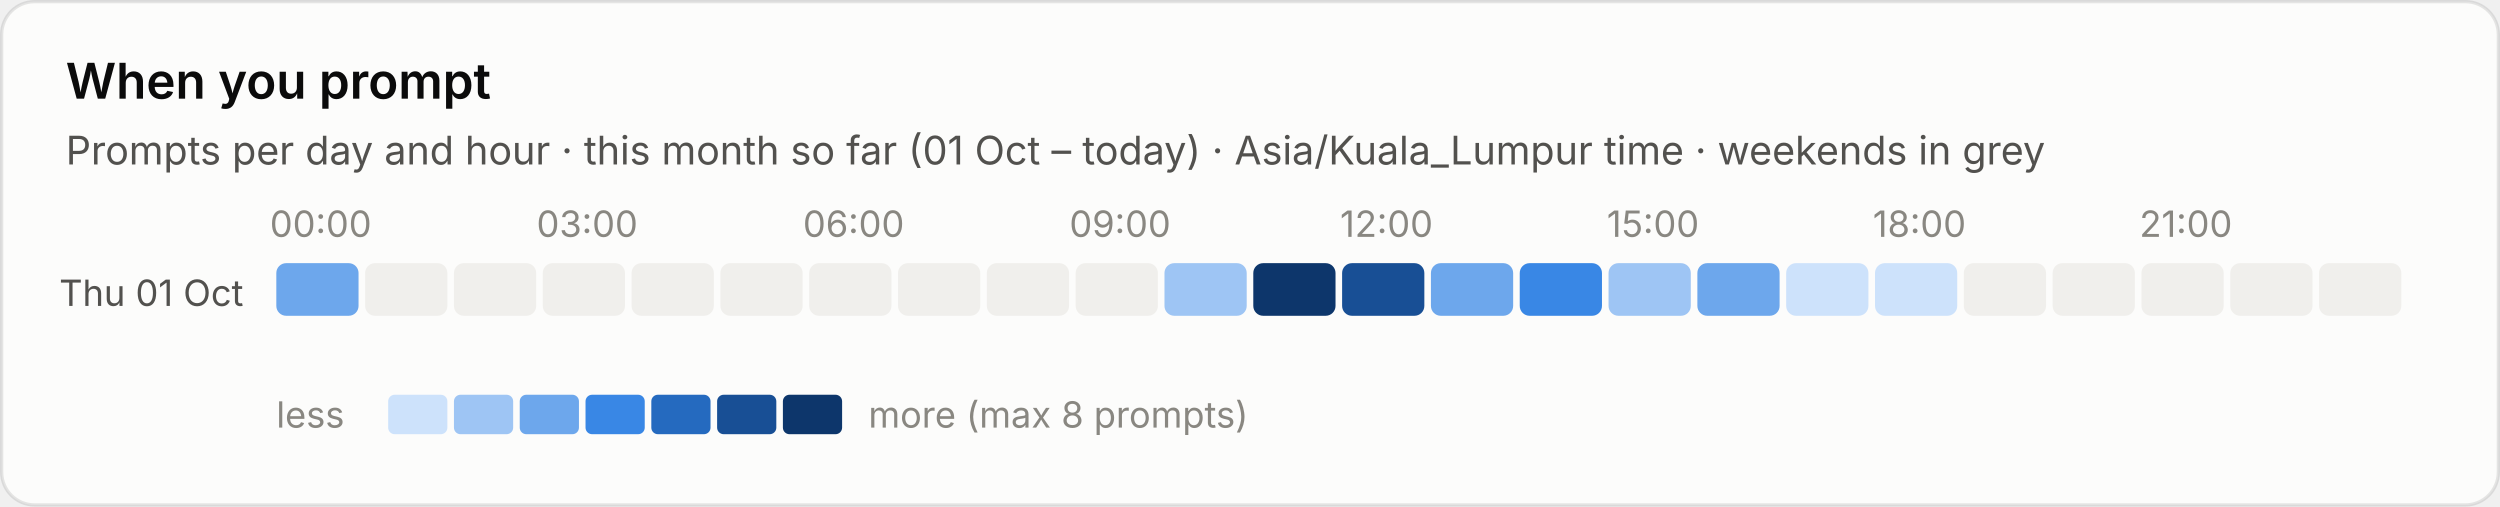
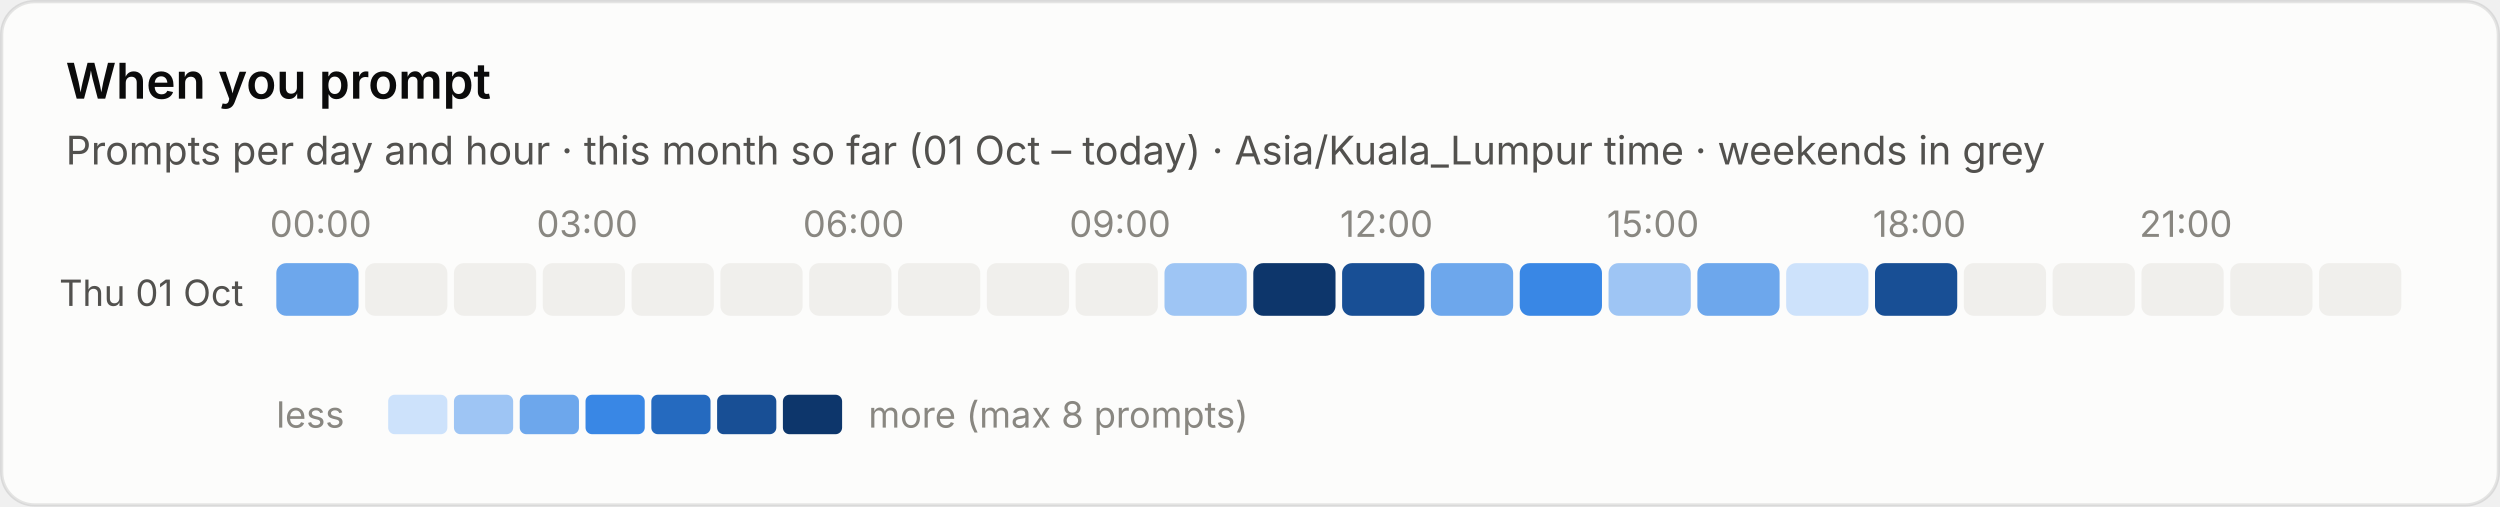
<svg xmlns="http://www.w3.org/2000/svg" viewBox="0 0 760 154" width="760" height="154" role="img" aria-label="When you prompt">
  <style>text{font-family:system-ui,-apple-system,"Segoe UI",sans-serif;font-variant-numeric:tabular-nums}.bg{fill:#fcfcfb;stroke:rgba(11,11,11,.10)}.tp{fill:#0b0b0b}.ts{fill:#52514e}.tm{fill:#898781}.grid{stroke:#e1e0d9;stroke-width:1}.base{stroke:#c3c2b7;stroke-width:1}.so{fill:#b5b3ad}.lo{stroke:#b5b3ad}.qe{fill:#f0efec}.ring{stroke:#fcfcfb}.area{fill-opacity:.1}.s0{fill:#2a78d6}.l0{stroke:#2a78d6}.s1{fill:#eb6834}.l1{stroke:#eb6834}.s2{fill:#1baf7a}.l2{stroke:#1baf7a}.s3{fill:#eda100}.l3{stroke:#eda100}.s4{fill:#e87ba4}.l4{stroke:#e87ba4}.s5{fill:#008300}.l5{stroke:#008300}.s6{fill:#4a3aa7}.l6{stroke:#4a3aa7}.s7{fill:#e34948}.l7{stroke:#e34948}.q0{fill:#cde2fb}.q1{fill:#9ec5f4}.q2{fill:#6da7ec}.q3{fill:#3987e5}.q4{fill:#256abf}.q5{fill:#184f95}.q6{fill:#0d366b}@media (prefers-color-scheme:dark){.bg{fill:#1a1a19;stroke:rgba(255,255,255,.10)}.tp{fill:#fff}.ts{fill:#c3c2b7}.tm{fill:#898781}.grid{stroke:#2c2c2a}.base{stroke:#383835}.so{fill:#5c5b57}.lo{stroke:#5c5b57}.qe{fill:#262624}.ring{stroke:#1a1a19}.s0{fill:#3987e5}.l0{stroke:#3987e5}.s1{fill:#d95926}.l1{stroke:#d95926}.s2{fill:#199e70}.l2{stroke:#199e70}.s3{fill:#c98500}.l3{stroke:#c98500}.s4{fill:#d55181}.l4{stroke:#d55181}.s5{fill:#008300}.l5{stroke:#008300}.s6{fill:#9085e9}.l6{stroke:#9085e9}.s7{fill:#e66767}.l7{stroke:#e66767}.q0{fill:#16263a}.q1{fill:#123a66}.q2{fill:#184f95}.q3{fill:#256abf}.q4{fill:#3987e5}.q5{fill:#6da7ec}.q6{fill:#b7d3f6}}</style>
  <rect class="bg" x=".5" y=".5" width="759" height="153" rx="10" />
  <text class="tp" x="20" y="30" font-size="15" font-weight="600">When you prompt</text>
  <text class="ts" x="20" y="50" font-size="12">Prompts per day and hour · this month so far (01 Oct – today) · Asia/Kuala_Lumpur time · weekends in grey</text>
  <text class="tm" x="97.5" y="72" font-size="11" text-anchor="middle">00:00</text>
  <text class="tm" x="178.5" y="72" font-size="11" text-anchor="middle">03:00</text>
  <text class="tm" x="259.5" y="72" font-size="11" text-anchor="middle">06:00</text>
  <text class="tm" x="340.5" y="72" font-size="11" text-anchor="middle">09:00</text>
  <text class="tm" x="421.5" y="72" font-size="11" text-anchor="middle">12:00</text>
  <text class="tm" x="502.5" y="72" font-size="11" text-anchor="middle">15:00</text>
  <text class="tm" x="583.5" y="72" font-size="11" text-anchor="middle">18:00</text>
  <text class="tm" x="664.5" y="72" font-size="11" text-anchor="middle">21:00</text>
  <text class="ts" x="74" y="93.0" font-size="11" text-anchor="end">Thu 01 Oct</text>
  <rect class="q2" x="84.0" y="80.0" width="25" height="16" rx="3" />
  <rect class="qe" x="111.0" y="80.0" width="25" height="16" rx="3" />
  <rect class="qe" x="138.0" y="80.0" width="25" height="16" rx="3" />
  <rect class="qe" x="165.0" y="80.0" width="25" height="16" rx="3" />
  <rect class="qe" x="192.0" y="80.0" width="25" height="16" rx="3" />
  <rect class="qe" x="219.0" y="80.0" width="25" height="16" rx="3" />
  <rect class="qe" x="246.0" y="80.0" width="25" height="16" rx="3" />
  <rect class="qe" x="273.0" y="80.0" width="25" height="16" rx="3" />
  <rect class="qe" x="300.0" y="80.0" width="25" height="16" rx="3" />
  <rect class="qe" x="327.0" y="80.0" width="25" height="16" rx="3" />
  <rect class="q1" x="354.0" y="80.0" width="25" height="16" rx="3" />
  <rect class="q6" x="381.0" y="80.0" width="25" height="16" rx="3" />
  <rect class="q5" x="408.0" y="80.0" width="25" height="16" rx="3" />
  <rect class="q2" x="435.0" y="80.0" width="25" height="16" rx="3" />
  <rect class="q3" x="462.0" y="80.0" width="25" height="16" rx="3" />
  <rect class="q1" x="489.0" y="80.0" width="25" height="16" rx="3" />
  <rect class="q2" x="516.0" y="80.0" width="25" height="16" rx="3" />
  <rect class="q0" x="543.0" y="80.0" width="25" height="16" rx="3" />
-   <rect class="q0" x="570.0" y="80.0" width="25" height="16" rx="3" />
+   <rect class="q5" x="570.0" y="80.0" width="25" height="16" rx="3" />
  <rect class="qe" x="597.0" y="80.0" width="25" height="16" rx="3" />
  <rect class="qe" x="624.0" y="80.0" width="25" height="16" rx="3" />
  <rect class="qe" x="651.0" y="80.0" width="25" height="16" rx="3" />
  <rect class="qe" x="678.0" y="80.0" width="25" height="16" rx="3" />
  <rect class="qe" x="705.0" y="80.0" width="25" height="16" rx="3" />
  <text class="tm" x="84" y="130" font-size="11">less</text>
  <rect class="q0" x="118" y="120" width="18" height="12" rx="2" />
  <rect class="q1" x="138" y="120" width="18" height="12" rx="2" />
  <rect class="q2" x="158" y="120" width="18" height="12" rx="2" />
  <rect class="q3" x="178" y="120" width="18" height="12" rx="2" />
  <rect class="q4" x="198" y="120" width="18" height="12" rx="2" />
  <rect class="q5" x="218" y="120" width="18" height="12" rx="2" />
  <rect class="q6" x="238" y="120" width="18" height="12" rx="2" />
  <text class="tm" x="264" y="130" font-size="11">more (max 8 prompts)</text>
</svg>
